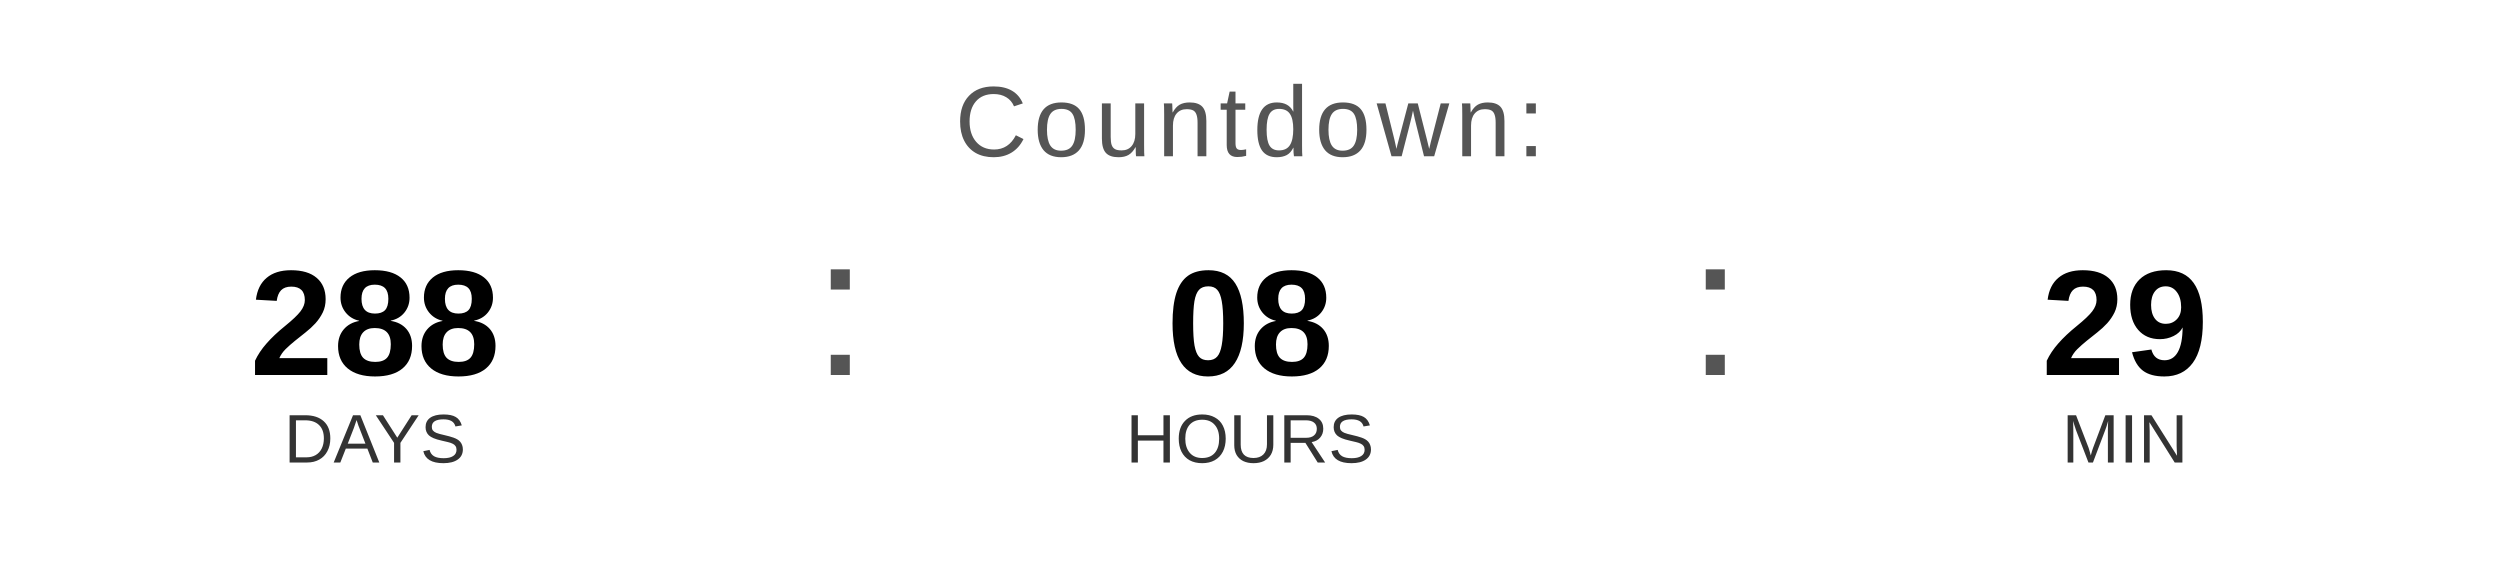
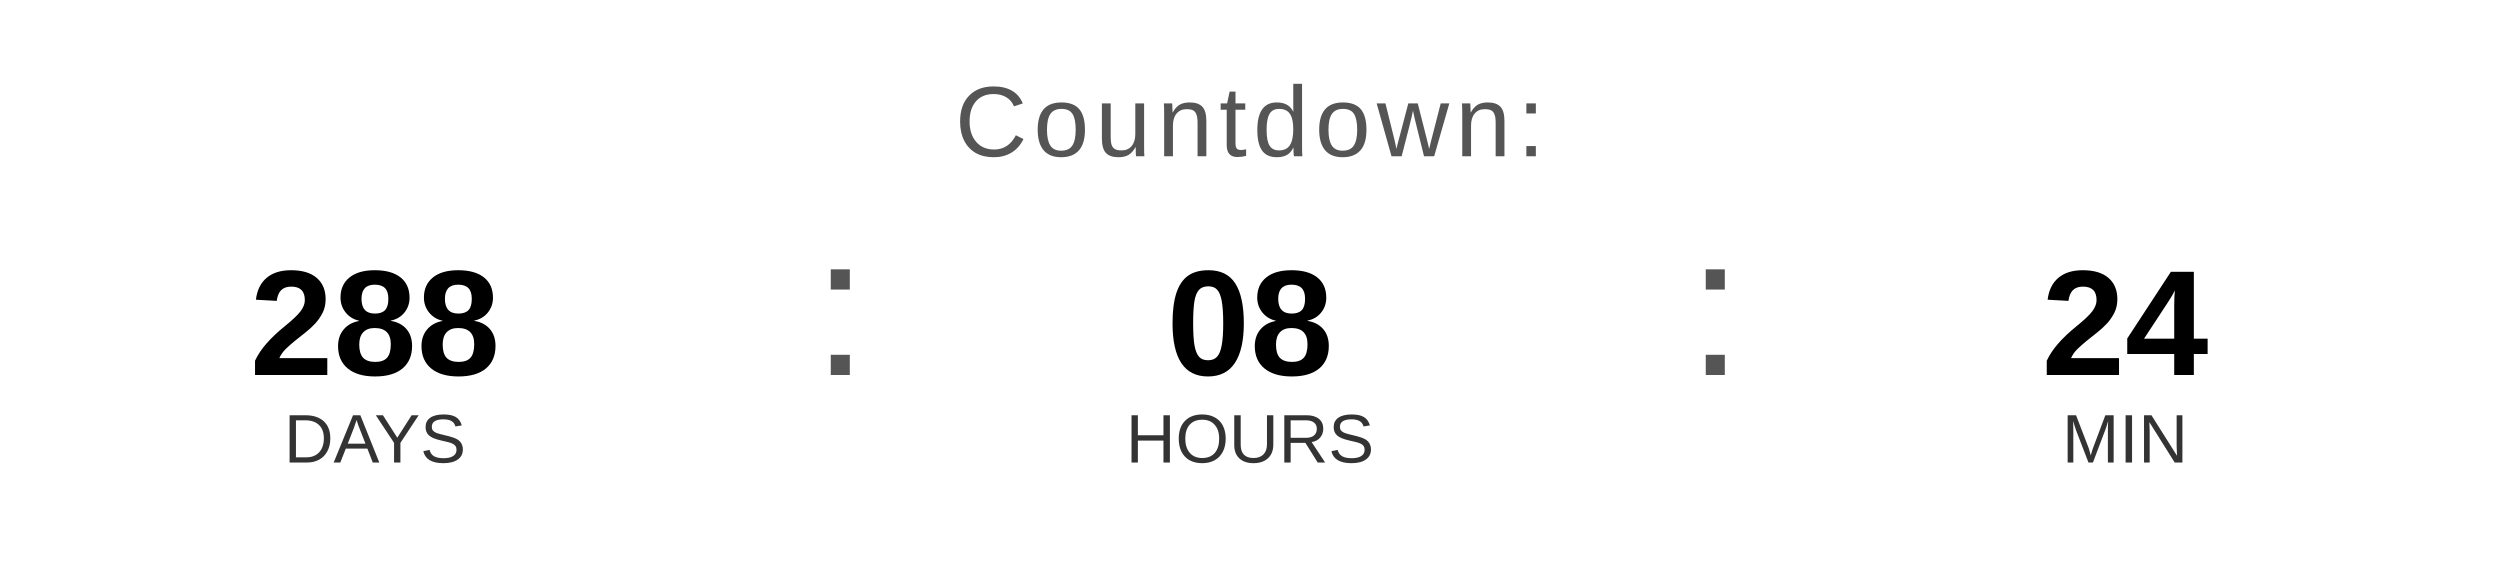
<svg xmlns="http://www.w3.org/2000/svg" width="400" height="90" viewBox="0 0 400 90">
  <text x="200" y="25" font-family="Arial, Helvetica, sans-serif" font-size="16" fill="#555555" text-anchor="middle" letter-spacing="1">
    Countdown:
  </text>
  <text x="60" y="60" font-family="Arial, Helvetica, sans-serif" font-size="24" font-weight="bold" fill="#000000" text-anchor="middle">288</text>
  <text x="60" y="74" font-family="Arial, Helvetica, sans-serif" font-size="11" fill="#333333" text-anchor="middle">DAYS</text>
  <text x="130" y="60" font-family="Arial, sans-serif" font-size="32" fill="#555555">:</text>
  <text x="200" y="60" font-family="Arial, Helvetica, sans-serif" font-size="24" font-weight="bold" fill="#000000" text-anchor="middle">08</text>
  <text x="200" y="74" font-family="Arial, Helvetica, sans-serif" font-size="11" fill="#333333" text-anchor="middle">HOURS</text>
  <text x="270" y="60" font-family="Arial, sans-serif" font-size="32" fill="#555555">:</text>
-   <text x="340" y="60" font-family="Arial, Helvetica, sans-serif" font-size="24" font-weight="bold" fill="#000000" text-anchor="middle">29</text>
+   <text x="340" y="60" font-family="Arial, Helvetica, sans-serif" font-size="24" font-weight="bold" fill="#000000" text-anchor="middle">24</text>
  <text x="340" y="74" font-family="Arial, Helvetica, sans-serif" font-size="11" fill="#333333" text-anchor="middle">MIN</text>
</svg>
